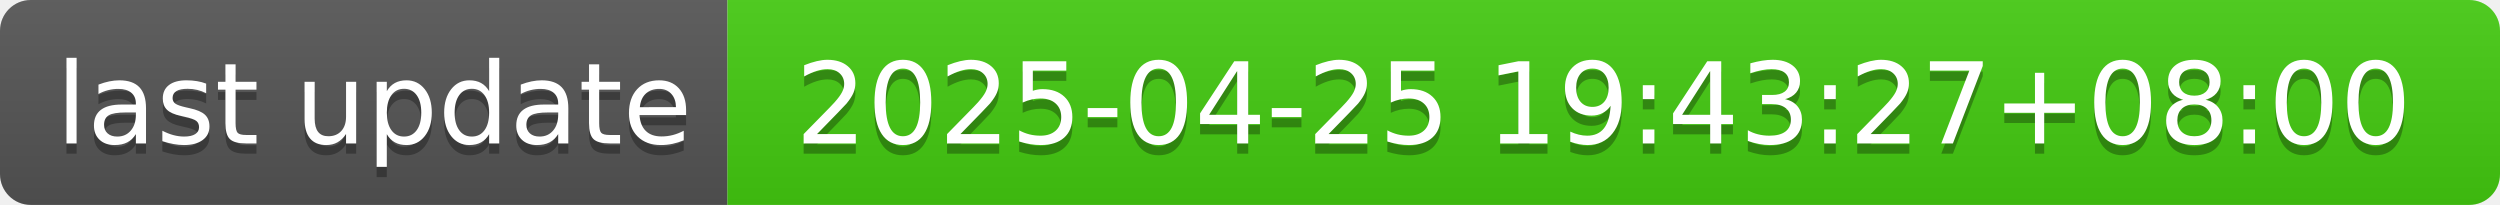
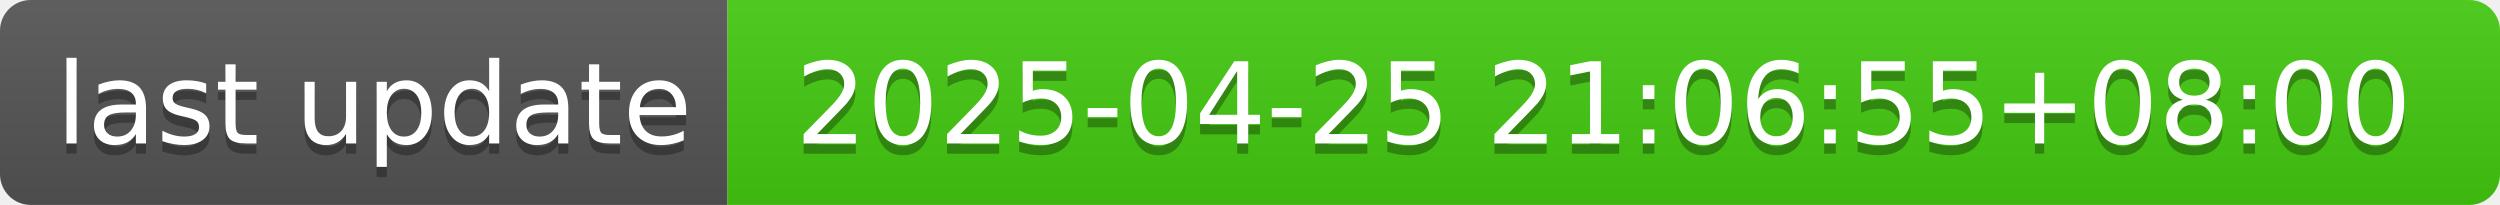
- <svg xmlns="http://www.w3.org/2000/svg" width="244" height="20" role="img" aria-label="last update: 2025-04-25 19:43:27+08:00">
+ <svg xmlns="http://www.w3.org/2000/svg" width="244" height="20" role="img" aria-label="last update: 2025-04-25 21:06:55+08:00">
  <linearGradient id="s" x2="0" y2="100%">
    <stop offset="0" stop-color="#bbb" stop-opacity=".1" />
    <stop offset="1" stop-opacity=".1" />
  </linearGradient>
  <clipPath id="r">
    <rect width="244" height="20" rx="3" fill="#fff" />
  </clipPath>
  <g clip-path="url(#r)">
    <rect width="71" height="20" fill="#555" />
    <rect x="71" width="173" height="20" fill="#4c1" />
    <rect width="244" height="20" fill="url(#s)" />
  </g>
  <g fill="#fff" text-anchor="middle" font-family="Verdana,Geneva,DejaVu Sans,sans-serif" text-rendering="geometricPrecision" font-size="110">
    <text aria-hidden="true" x="365" y="150" fill="#010101" fill-opacity=".3" transform="scale(.1)" textLength="610">last update</text>
    <text x="365" y="140" transform="scale(.1)" fill="#fff" textLength="610">last update</text>
-     <text aria-hidden="true" x="1565" y="150" fill="#010101" fill-opacity=".3" transform="scale(.1)" textLength="1630">2025-04-25 19:43:27+08:00</text>
-     <text x="1565" y="140" transform="scale(.1)" fill="#fff" textLength="1630">2025-04-25 19:43:27+08:00</text>
+     <text aria-hidden="true" x="1565" y="150" fill="#010101" fill-opacity=".3" transform="scale(.1)" textLength="1630">2025-04-25 21:06:55+08:00</text>
+     <text x="1565" y="140" transform="scale(.1)" fill="#fff" textLength="1630">2025-04-25 21:06:55+08:00</text>
  </g>
</svg>
